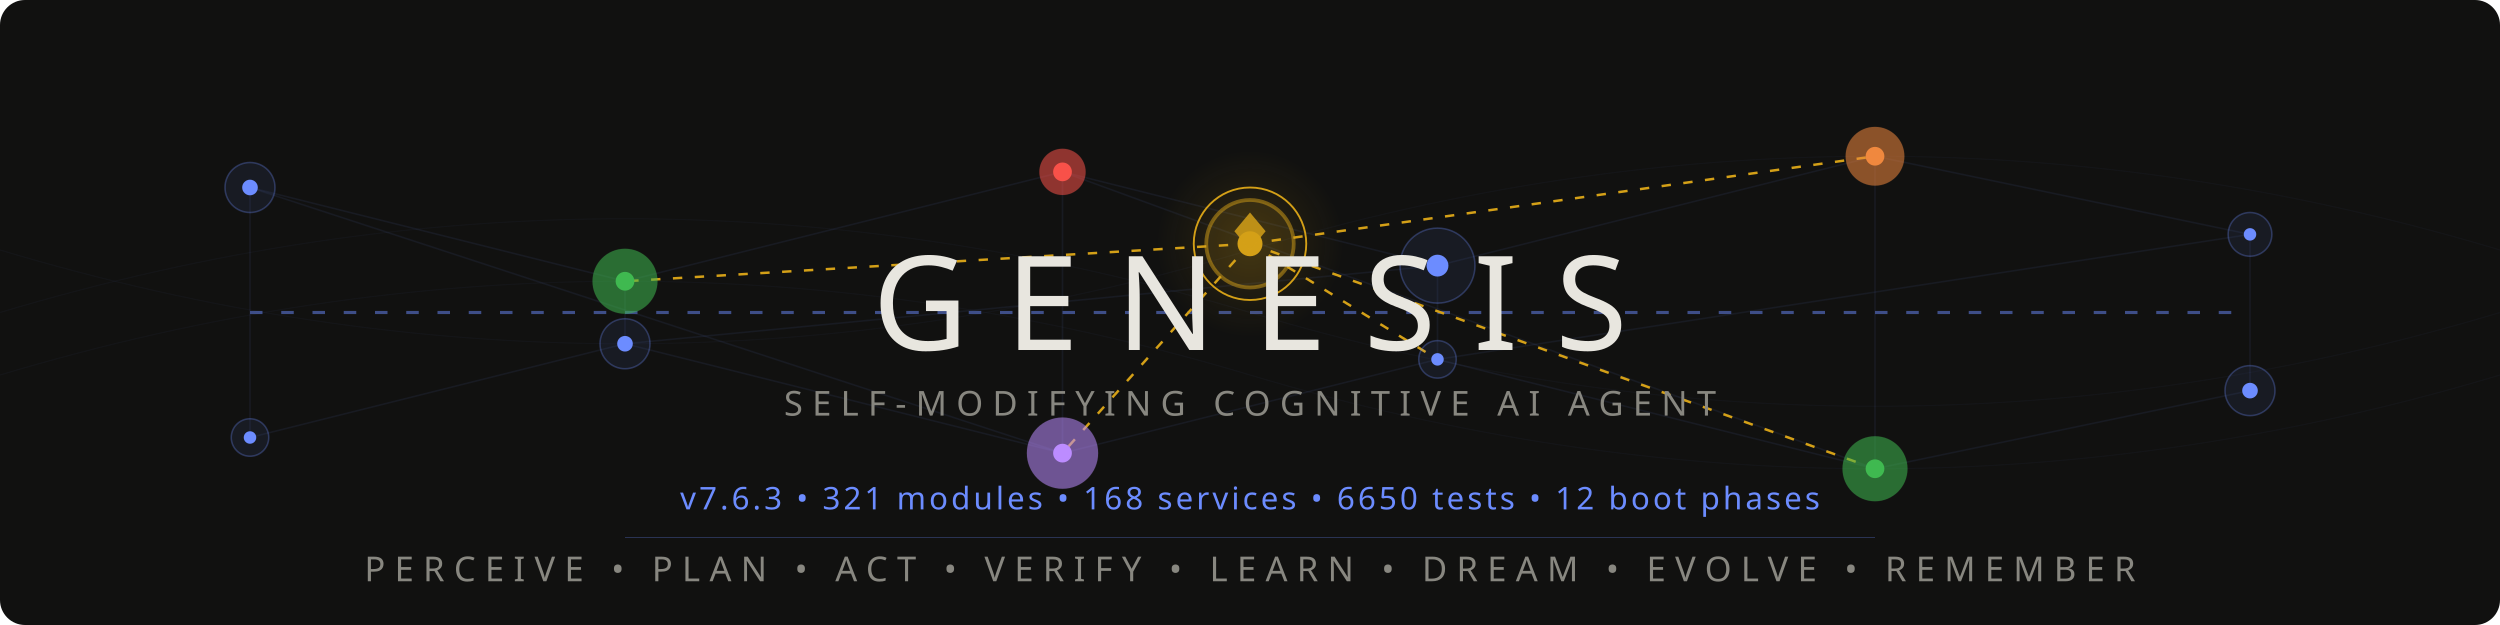
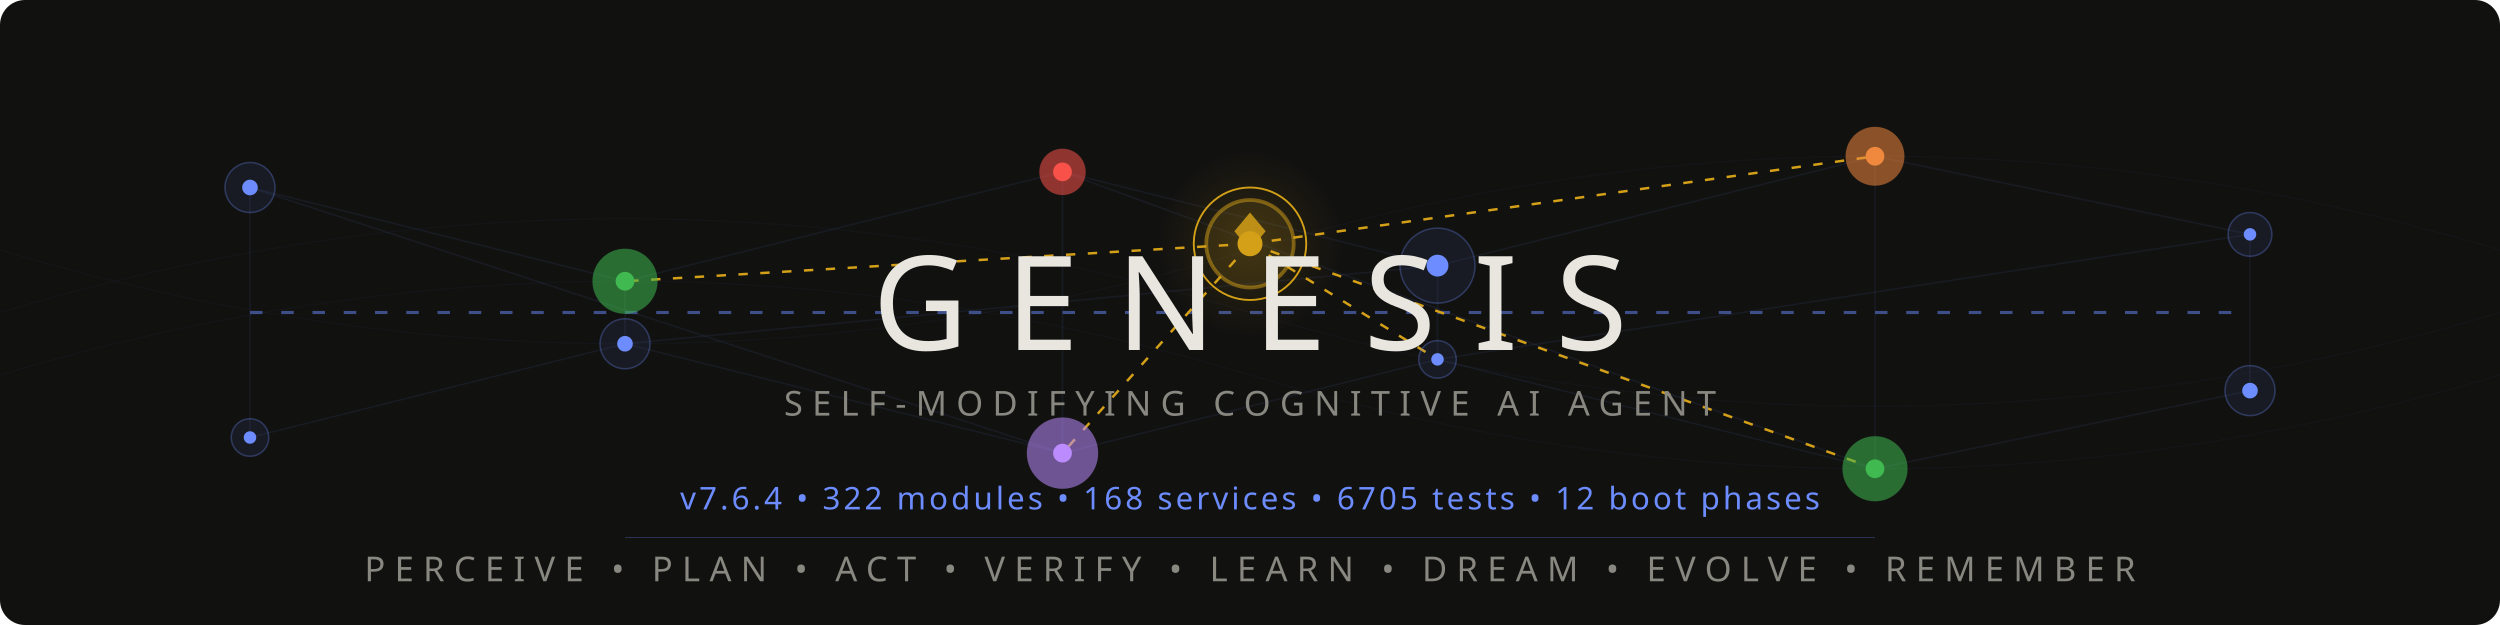
<svg xmlns="http://www.w3.org/2000/svg" viewBox="0 0 800 200">
  <style>
    @keyframes pulse { 0%,100%{opacity:.12} 50%{opacity:.55} }
    @keyframes flow { 0%{stroke-dashoffset:40} 100%{stroke-dashoffset:0} }
    @keyframes frontier-glow { 0%,100%{opacity:.3;r:14} 50%{opacity:.7;r:17} }
    @keyframes ring-expand { 0%{r:18;opacity:.4} 100%{r:28;opacity:0} }
    @keyframes scan { 0%{transform:translateX(-200px)} 100%{transform:translateX(1000px)} }
    @keyframes drift { 0%,100%{opacity:.06} 50%{opacity:.18} }
    @keyframes edge-pulse { 0%,100%{stroke-opacity:.08} 50%{stroke-opacity:.35} }
    .net{stroke:#6c8cff;stroke-width:.5;fill:none;opacity:.15}
    .net-pulse{stroke:#6c8cff;stroke-width:1;fill:none;stroke-dasharray:4 6;animation:flow 2s linear infinite}
    .node-bg{fill:#6c8cff;opacity:.08}
    .node-ring{fill:none;stroke:#6c8cff;stroke-width:.5;opacity:.3}
    .node-core{fill:#6c8cff}
    .p1{animation:pulse 3s ease-in-out infinite}
    .p2{animation:pulse 3s ease-in-out infinite .5s}
    .p3{animation:pulse 3s ease-in-out infinite 1s}
    .p4{animation:pulse 3s ease-in-out infinite 1.5s}
    .p5{animation:pulse 3s ease-in-out infinite 2s}
    .p6{animation:pulse 3s ease-in-out infinite 2.5s}
    .frontier-bg{fill:#d4a017;opacity:.12;animation:frontier-glow 4s ease-in-out infinite}
    .frontier-ring{fill:none;stroke:#d4a017;stroke-width:1.2;opacity:.5}
    .frontier-ring-expand{fill:none;stroke:#d4a017;stroke-width:.6;animation:ring-expand 3s ease-out infinite}
    .frontier-core{fill:#d4a017}
    .frontier-edge{stroke:#d4a017;stroke-width:.8;stroke-dasharray:3 4;animation:edge-pulse 2.5s ease-in-out infinite}
    .fe2{animation-delay:.4s}.fe3{animation-delay:.8s}.fe4{animation-delay:1.2s}.fe5{animation-delay:1.6s}
    .writer-bg{opacity:.1}.writer-ring{fill:none;stroke-width:.8;opacity:.5}.writer-core{r:2.5}
    .w-work{fill:#3fb950;stroke:#3fb950}
    .w-suspicion{fill:#f0883e;stroke:#f0883e}
    .w-lesson{fill:#bc8cff;stroke:#bc8cff}
    .w-emotion{fill:#f85149;stroke:#f85149}
    .mem-thread{stroke:#6c8cff;stroke-width:.3;fill:none;opacity:.04;animation:drift 6s ease-in-out infinite}
    .mt2{animation-delay:2s}.mt3{animation-delay:4s}
    .title{font-family:'Segoe UI',system-ui,-apple-system,sans-serif;font-weight:200;font-size:42px;fill:#e8e6df;letter-spacing:12px}
    .sub{font-family:'Segoe UI',system-ui,-apple-system,sans-serif;font-weight:300;font-size:11px;fill:#888780;letter-spacing:3px}
    .ver{font-family:'Segoe UI',system-ui,-apple-system,sans-serif;font-weight:400;font-size:10px;fill:#6c8cff;letter-spacing:1px}
    .codename{font-family:'Segoe UI',system-ui,-apple-system,sans-serif;font-weight:300;font-size:9px;fill:#d4a017;letter-spacing:4px;opacity:.8}
    .diamond{fill:#d4a017;opacity:.85}
    .scan-line{fill:url(#scanGrad);animation:scan 4s linear infinite;opacity:.25}
    @media(prefers-color-scheme:light){
      .title{fill:#2C2C2A}.sub{fill:#5F5E5A}.codename{fill:#9a7612}
      .net{stroke:#534AB7}.net-pulse{stroke:#534AB7}
      .node-bg{fill:#534AB7}.node-ring{stroke:#534AB7}.node-core{fill:#534AB7}
      .diamond{fill:#9a7612}.ver{fill:#534AB7}
      .frontier-bg{fill:#9a7612}.frontier-ring{stroke:#9a7612}
      .frontier-ring-expand{stroke:#9a7612}.frontier-core{fill:#9a7612}
      .frontier-edge{stroke:#9a7612}.mem-thread{stroke:#534AB7}.scan-line{opacity:.12}
    }
  </style>
  <defs>
    <linearGradient id="scanGrad" x1="0" y1="0" x2="1" y2="0">
      <stop offset="0%" stop-color="#6c8cff" stop-opacity="0" />
      <stop offset="50%" stop-color="#6c8cff" stop-opacity=".3" />
      <stop offset="100%" stop-color="#6c8cff" stop-opacity="0" />
    </linearGradient>
    <radialGradient id="frontierAura" cx="50%" cy="50%" r="50%">
      <stop offset="0%" stop-color="#d4a017" stop-opacity=".15" />
      <stop offset="100%" stop-color="#d4a017" stop-opacity="0" />
    </radialGradient>
  </defs>
  <rect width="800" height="200" fill="#111110" rx="8" />
  <rect class="scan-line" x="-200" y="0" width="200" height="200" rx="8" />
  <path class="mem-thread" d="M0,100 Q200,40 400,100 T800,100" />
  <path class="mem-thread mt2" d="M0,80 Q200,140 400,80 T800,80" />
  <path class="mem-thread mt3" d="M0,120 Q200,60 400,120 T800,120" />
  <g opacity=".5">
    <line class="net p1" x1="80" y1="60" x2="200" y2="90" />
    <line class="net p2" x1="200" y1="90" x2="340" y2="55" />
    <line class="net p3" x1="340" y1="55" x2="460" y2="85" />
    <line class="net p4" x1="460" y1="85" x2="600" y2="50" />
    <line class="net p5" x1="600" y1="50" x2="720" y2="75" />
    <line class="net p1" x1="80" y1="140" x2="200" y2="110" />
    <line class="net p2" x1="200" y1="110" x2="340" y2="145" />
    <line class="net p3" x1="340" y1="145" x2="460" y2="115" />
    <line class="net p4" x1="460" y1="115" x2="600" y2="150" />
    <line class="net p5" x1="600" y1="150" x2="720" y2="125" />
    <line class="net p2" x1="200" y1="90" x2="200" y2="110" />
    <line class="net p3" x1="340" y1="55" x2="340" y2="145" />
    <line class="net p4" x1="460" y1="85" x2="460" y2="115" />
    <line class="net p5" x1="600" y1="50" x2="600" y2="150" />
    <line class="net p1" x1="80" y1="60" x2="80" y2="140" />
    <line class="net p6" x1="720" y1="75" x2="720" y2="125" />
    <line class="net-pulse" x1="80" y1="100" x2="720" y2="100" />
    <line class="net p2" x1="80" y1="60" x2="340" y2="145" />
    <line class="net p4" x1="200" y1="110" x2="460" y2="85" />
    <line class="net p5" x1="340" y1="55" x2="600" y2="150" />
    <line class="net p6" x1="460" y1="115" x2="720" y2="75" />
  </g>
  <line class="frontier-edge" x1="400" y1="78" x2="200" y2="90" />
  <line class="frontier-edge fe2" x1="400" y1="78" x2="600" y2="50" />
  <line class="frontier-edge fe3" x1="400" y1="78" x2="340" y2="145" />
  <line class="frontier-edge fe4" x1="400" y1="78" x2="460" y2="115" />
  <line class="frontier-edge fe5" x1="400" y1="78" x2="600" y2="150" />
  <g>
    <circle class="node-bg p1" cx="80" cy="60" r="8" />
    <circle class="node-ring p1" cx="80" cy="60" r="8" />
    <circle class="node-core p1" cx="80" cy="60" r="2.5" />
    <circle class="node-bg p6" cx="720" cy="75" r="7" />
    <circle class="node-ring p6" cx="720" cy="75" r="7" />
    <circle class="node-core p6" cx="720" cy="75" r="2" />
    <circle class="node-bg p1" cx="80" cy="140" r="6" />
    <circle class="node-ring p1" cx="80" cy="140" r="6" />
    <circle class="node-core p1" cx="80" cy="140" r="2" />
    <circle class="node-bg p6" cx="720" cy="125" r="8" />
    <circle class="node-ring p6" cx="720" cy="125" r="8" />
    <circle class="node-core p6" cx="720" cy="125" r="2.5" />
  </g>
  <circle class="writer-bg w-work" cx="200" cy="90" r="10" />
  <circle class="writer-ring w-work" cx="200" cy="90" r="10" />
  <circle class="writer-core w-work" cx="200" cy="90" />
  <circle class="writer-bg w-emotion" cx="340" cy="55" r="7" />
  <circle class="writer-ring w-emotion" cx="340" cy="55" r="7" />
  <circle class="writer-core w-emotion" cx="340" cy="55" />
  <circle class="node-bg p4" cx="460" cy="85" r="12" />
  <circle class="node-ring p4" cx="460" cy="85" r="12" />
  <circle class="node-core p4" cx="460" cy="85" r="3.5" />
  <circle class="writer-bg w-suspicion" cx="600" cy="50" r="9" />
  <circle class="writer-ring w-suspicion" cx="600" cy="50" r="9" />
  <circle class="writer-core w-suspicion" cx="600" cy="50" />
  <circle class="node-bg p2" cx="200" cy="110" r="8" />
  <circle class="node-ring p2" cx="200" cy="110" r="8" />
  <circle class="node-core p2" cx="200" cy="110" r="2.5" />
  <circle class="writer-bg w-lesson" cx="340" cy="145" r="11" />
  <circle class="writer-ring w-lesson" cx="340" cy="145" r="11" />
  <circle class="writer-core w-lesson" cx="340" cy="145" />
  <circle class="node-bg p4" cx="460" cy="115" r="6" />
  <circle class="node-ring p4" cx="460" cy="115" r="6" />
  <circle class="node-core p4" cx="460" cy="115" r="2" />
  <circle class="writer-bg w-work" cx="600" cy="150" r="10" />
  <circle class="writer-ring w-work" cx="600" cy="150" r="10" />
  <circle class="writer-core w-work" cx="600" cy="150" />
  <circle cx="400" cy="78" r="30" fill="url(#frontierAura)" />
  <circle class="frontier-bg" cx="400" cy="78" r="14" />
  <circle class="frontier-ring" cx="400" cy="78" r="14" />
  <circle class="frontier-ring-expand" cx="400" cy="78" r="18" />
  <circle class="frontier-core" cx="400" cy="78" r="4" />
  <polygon class="diamond" points="400,68 405,74 400,80 395,74" />
  <text class="title" x="400" y="112" text-anchor="middle">GENESIS</text>
  <text class="sub" x="400" y="133" text-anchor="middle">SELF-MODIFYING COGNITIVE AI AGENT</text>
  <text class="codename" x="400" y="148" text-anchor="middle" />
-   <text class="ver" x="400" y="163" text-anchor="middle">v7.6.3  •  321 modules  •  168 services  •  6650 tests  •  12 boot phases</text>
+   <text class="ver" x="400" y="163" text-anchor="middle">v7.6.4  •  322 modules  •  168 services  •  6705 tests  •  12 boot phases</text>
  <line x1="200" y1="172" x2="600" y2="172" stroke="#6c8cff" stroke-width=".3" opacity=".3" />
  <text class="sub" x="400" y="186" text-anchor="middle">PERCEIVE • PLAN • ACT • VERIFY • LEARN • DREAM • EVOLVE • REMEMBER</text>
</svg>
